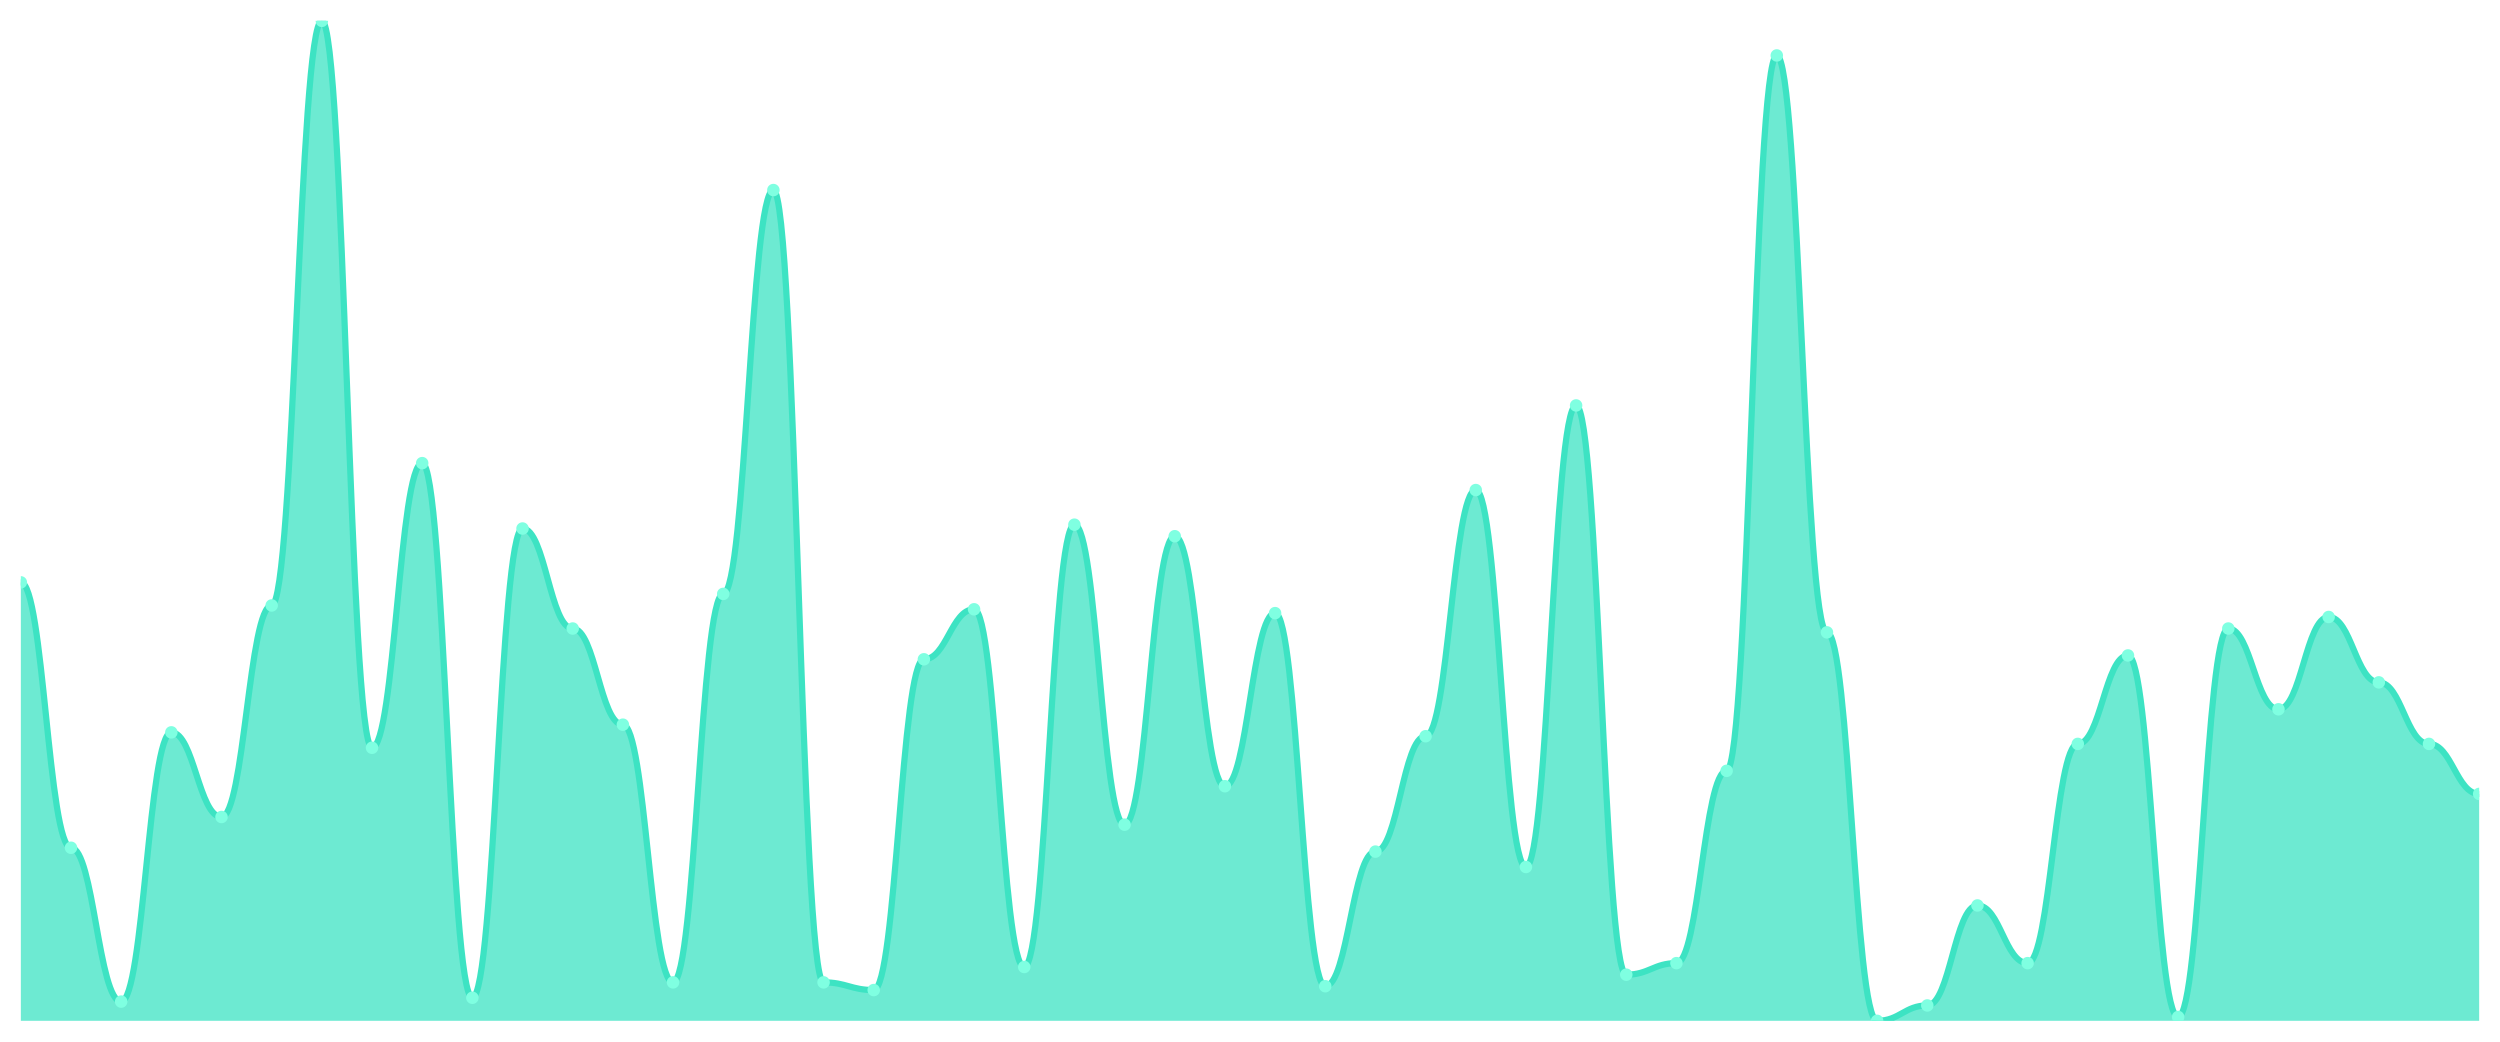
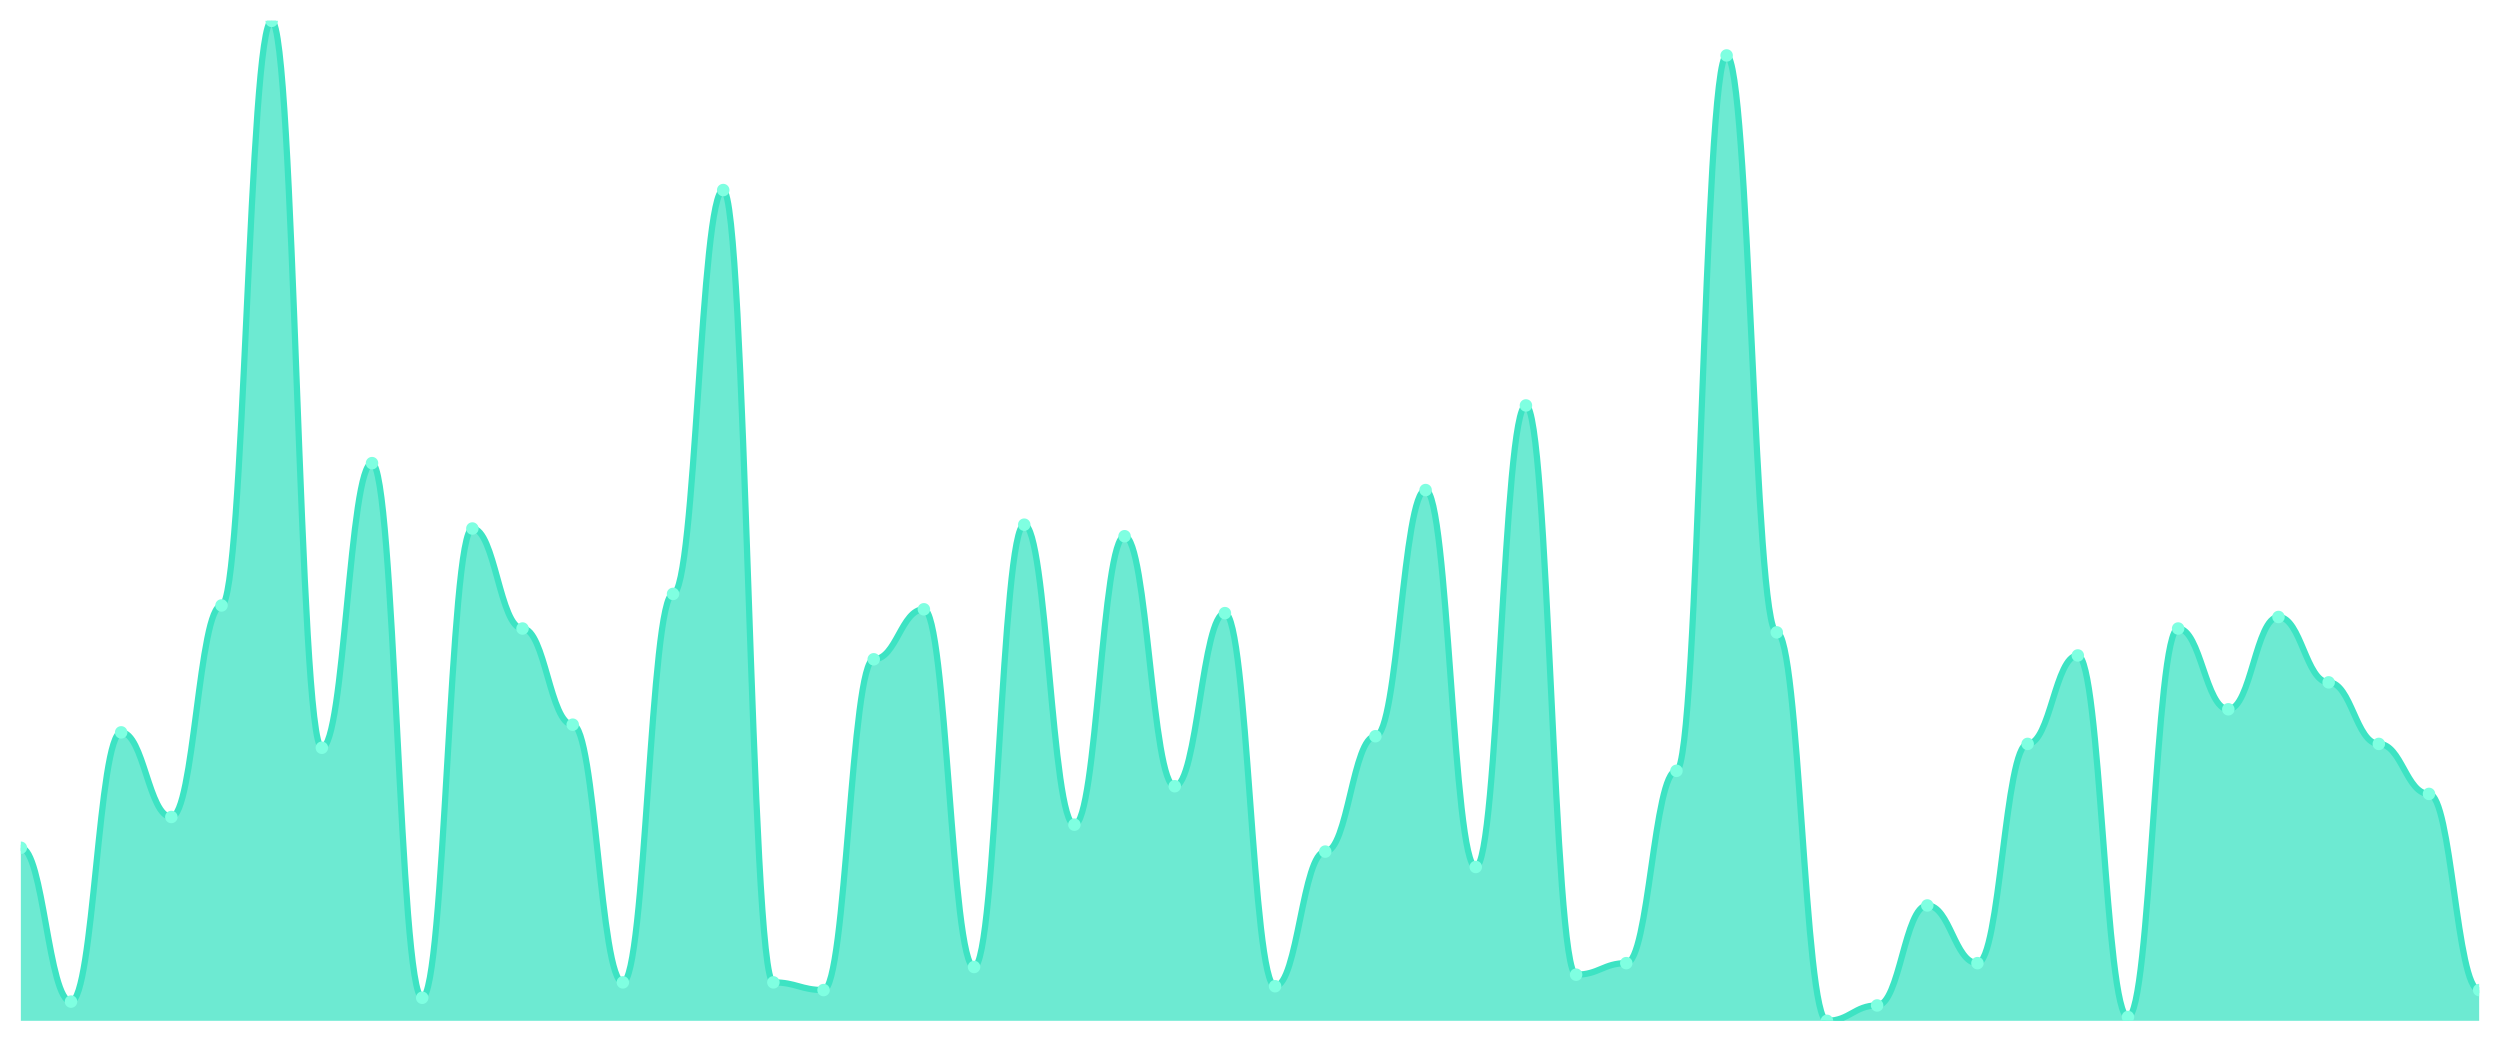
<svg xmlns="http://www.w3.org/2000/svg" viewBox="0 0 1200 500" width="1200" height="500">
  <defs>
    <clipPath id="c">
      <rect x="10" y="10" width="1180" height="480" />
    </clipPath>
  </defs>
  <rect width="1200" height="500" fill="none" />
  <g clip-path="url(#c)">
-     <path d="M 10,490 L 10,279.538 C 20.837,279.538 23.245,406.923 34.082,406.923 C 44.918,406.923 47.327,480.769 58.163,480.769 C 69,480.769 71.408,351.538 82.245,351.538 C 93.082,351.538 95.49,392.154 106.327,392.154 C 117.163,392.154 119.571,290.615 130.408,290.615 C 141.245,290.615 143.653,10 154.49,10 C 165.327,10 167.735,358.923 178.571,358.923 C 189.408,358.923 191.816,222.308 202.653,222.308 C 213.49,222.308 215.898,478.923 226.735,478.923 C 237.571,478.923 239.98,253.692 250.816,253.692 C 261.653,253.692 264.061,301.692 274.898,301.692 C 285.735,301.692 288.143,347.846 298.98,347.846 C 309.816,347.846 312.224,471.538 323.061,471.538 C 333.898,471.538 336.306,285.077 347.143,285.077 C 357.98,285.077 360.388,91.231 371.224,91.231 C 382.061,91.231 384.469,471.538 395.306,471.538 C 406.143,471.538 408.551,475.231 419.388,475.231 C 430.224,475.231 432.633,316.462 443.469,316.462 C 454.306,316.462 456.714,292.462 467.551,292.462 C 478.388,292.462 480.796,464.154 491.633,464.154 C 502.469,464.154 504.878,251.846 515.714,251.846 C 526.551,251.846 528.959,395.846 539.796,395.846 C 550.633,395.846 553.041,257.385 563.878,257.385 C 574.714,257.385 577.122,377.385 587.959,377.385 C 598.796,377.385 601.204,294.308 612.041,294.308 C 622.878,294.308 625.286,473.385 636.122,473.385 C 646.959,473.385 649.367,408.769 660.204,408.769 C 671.041,408.769 673.449,353.385 684.286,353.385 C 695.122,353.385 697.531,235.231 708.367,235.231 C 719.204,235.231 721.612,416.154 732.449,416.154 C 743.286,416.154 745.694,194.615 756.531,194.615 C 767.367,194.615 769.776,467.846 780.612,467.846 C 791.449,467.846 793.857,462.308 804.694,462.308 C 815.531,462.308 817.939,370 828.776,370 C 839.612,370 842.02,26.615 852.857,26.615 C 863.694,26.615 866.102,303.538 876.939,303.538 C 887.776,303.538 890.184,490 901.02,490 C 911.857,490 914.265,482.615 925.102,482.615 C 935.939,482.615 938.347,434.615 949.184,434.615 C 960.02,434.615 962.429,462.308 973.265,462.308 C 984.102,462.308 986.51,357.077 997.347,357.077 C 1008.184,357.077 1010.592,314.615 1021.429,314.615 C 1032.265,314.615 1034.673,488.154 1045.51,488.154 C 1056.347,488.154 1058.755,301.692 1069.592,301.692 C 1080.429,301.692 1082.837,340.462 1093.673,340.462 C 1104.51,340.462 1106.918,296.154 1117.755,296.154 C 1128.592,296.154 1131,327.538 1141.837,327.538 C 1152.673,327.538 1155.082,357.077 1165.918,357.077 C 1176.755,357.077 1179.163,381.077 1190,381.077 L 1190,490 Z" fill="rgba(61,227,195,0.75)" />
-     <path d="M 10,279.538 C 20.837,279.538 23.245,406.923 34.082,406.923 C 44.918,406.923 47.327,480.769 58.163,480.769 C 69,480.769 71.408,351.538 82.245,351.538 C 93.082,351.538 95.49,392.154 106.327,392.154 C 117.163,392.154 119.571,290.615 130.408,290.615 C 141.245,290.615 143.653,10 154.49,10 C 165.327,10 167.735,358.923 178.571,358.923 C 189.408,358.923 191.816,222.308 202.653,222.308 C 213.49,222.308 215.898,478.923 226.735,478.923 C 237.571,478.923 239.98,253.692 250.816,253.692 C 261.653,253.692 264.061,301.692 274.898,301.692 C 285.735,301.692 288.143,347.846 298.98,347.846 C 309.816,347.846 312.224,471.538 323.061,471.538 C 333.898,471.538 336.306,285.077 347.143,285.077 C 357.98,285.077 360.388,91.231 371.224,91.231 C 382.061,91.231 384.469,471.538 395.306,471.538 C 406.143,471.538 408.551,475.231 419.388,475.231 C 430.224,475.231 432.633,316.462 443.469,316.462 C 454.306,316.462 456.714,292.462 467.551,292.462 C 478.388,292.462 480.796,464.154 491.633,464.154 C 502.469,464.154 504.878,251.846 515.714,251.846 C 526.551,251.846 528.959,395.846 539.796,395.846 C 550.633,395.846 553.041,257.385 563.878,257.385 C 574.714,257.385 577.122,377.385 587.959,377.385 C 598.796,377.385 601.204,294.308 612.041,294.308 C 622.878,294.308 625.286,473.385 636.122,473.385 C 646.959,473.385 649.367,408.769 660.204,408.769 C 671.041,408.769 673.449,353.385 684.286,353.385 C 695.122,353.385 697.531,235.231 708.367,235.231 C 719.204,235.231 721.612,416.154 732.449,416.154 C 743.286,416.154 745.694,194.615 756.531,194.615 C 767.367,194.615 769.776,467.846 780.612,467.846 C 791.449,467.846 793.857,462.308 804.694,462.308 C 815.531,462.308 817.939,370 828.776,370 C 839.612,370 842.02,26.615 852.857,26.615 C 863.694,26.615 866.102,303.538 876.939,303.538 C 887.776,303.538 890.184,490 901.02,490 C 911.857,490 914.265,482.615 925.102,482.615 C 935.939,482.615 938.347,434.615 949.184,434.615 C 960.02,434.615 962.429,462.308 973.265,462.308 C 984.102,462.308 986.51,357.077 997.347,357.077 C 1008.184,357.077 1010.592,314.615 1021.429,314.615 C 1032.265,314.615 1034.673,488.154 1045.51,488.154 C 1056.347,488.154 1058.755,301.692 1069.592,301.692 C 1080.429,301.692 1082.837,340.462 1093.673,340.462 C 1104.51,340.462 1106.918,296.154 1117.755,296.154 C 1128.592,296.154 1131,327.538 1141.837,327.538 C 1152.673,327.538 1155.082,357.077 1165.918,357.077 C 1176.755,357.077 1179.163,381.077 1190,381.077" fill="none" stroke="#3de3c3" stroke-width="3" stroke-linecap="round" stroke-linejoin="round" />
-     <circle cx="10" cy="279.538" r="3" fill="#7fffe1" />
-     <circle cx="34.082" cy="406.923" r="3" fill="#7fffe1" />
-     <circle cx="58.163" cy="480.769" r="3" fill="#7fffe1" />
-     <circle cx="82.245" cy="351.538" r="3" fill="#7fffe1" />
-     <circle cx="106.327" cy="392.154" r="3" fill="#7fffe1" />
-     <circle cx="130.408" cy="290.615" r="3" fill="#7fffe1" />
-     <circle cx="154.49" cy="10" r="3" fill="#7fffe1" />
-     <circle cx="178.571" cy="358.923" r="3" fill="#7fffe1" />
-     <circle cx="202.653" cy="222.308" r="3" fill="#7fffe1" />
-     <circle cx="226.735" cy="478.923" r="3" fill="#7fffe1" />
-     <circle cx="250.816" cy="253.692" r="3" fill="#7fffe1" />
-     <circle cx="274.898" cy="301.692" r="3" fill="#7fffe1" />
-     <circle cx="298.98" cy="347.846" r="3" fill="#7fffe1" />
-     <circle cx="323.061" cy="471.538" r="3" fill="#7fffe1" />
-     <circle cx="347.143" cy="285.077" r="3" fill="#7fffe1" />
-     <circle cx="371.224" cy="91.231" r="3" fill="#7fffe1" />
-     <circle cx="395.306" cy="471.538" r="3" fill="#7fffe1" />
-     <circle cx="419.388" cy="475.231" r="3" fill="#7fffe1" />
-     <circle cx="443.469" cy="316.462" r="3" fill="#7fffe1" />
-     <circle cx="467.551" cy="292.462" r="3" fill="#7fffe1" />
-     <circle cx="491.633" cy="464.154" r="3" fill="#7fffe1" />
-     <circle cx="515.714" cy="251.846" r="3" fill="#7fffe1" />
-     <circle cx="539.796" cy="395.846" r="3" fill="#7fffe1" />
-     <circle cx="563.878" cy="257.385" r="3" fill="#7fffe1" />
-     <circle cx="587.959" cy="377.385" r="3" fill="#7fffe1" />
-     <circle cx="612.041" cy="294.308" r="3" fill="#7fffe1" />
-     <circle cx="636.122" cy="473.385" r="3" fill="#7fffe1" />
-     <circle cx="660.204" cy="408.769" r="3" fill="#7fffe1" />
-     <circle cx="684.286" cy="353.385" r="3" fill="#7fffe1" />
-     <circle cx="708.367" cy="235.231" r="3" fill="#7fffe1" />
-     <circle cx="732.449" cy="416.154" r="3" fill="#7fffe1" />
-     <circle cx="756.531" cy="194.615" r="3" fill="#7fffe1" />
-     <circle cx="780.612" cy="467.846" r="3" fill="#7fffe1" />
-     <circle cx="804.694" cy="462.308" r="3" fill="#7fffe1" />
-     <circle cx="828.776" cy="370" r="3" fill="#7fffe1" />
-     <circle cx="852.857" cy="26.615" r="3" fill="#7fffe1" />
-     <circle cx="876.939" cy="303.538" r="3" fill="#7fffe1" />
-     <circle cx="901.02" cy="490" r="3" fill="#7fffe1" />
-     <circle cx="925.102" cy="482.615" r="3" fill="#7fffe1" />
-     <circle cx="949.184" cy="434.615" r="3" fill="#7fffe1" />
-     <circle cx="973.265" cy="462.308" r="3" fill="#7fffe1" />
-     <circle cx="997.347" cy="357.077" r="3" fill="#7fffe1" />
-     <circle cx="1021.429" cy="314.615" r="3" fill="#7fffe1" />
-     <circle cx="1045.51" cy="488.154" r="3" fill="#7fffe1" />
-     <circle cx="1069.592" cy="301.692" r="3" fill="#7fffe1" />
-     <circle cx="1093.673" cy="340.462" r="3" fill="#7fffe1" />
-     <circle cx="1117.755" cy="296.154" r="3" fill="#7fffe1" />
-     <circle cx="1141.837" cy="327.538" r="3" fill="#7fffe1" />
-     <circle cx="1165.918" cy="357.077" r="3" fill="#7fffe1" />
-     <circle cx="1190" cy="381.077" r="3" fill="#7fffe1" />
+     <path d="M 10,490 L 10,406.923 C 20.837,406.923 23.245,480.769 34.082,480.769 C 44.918,480.769 47.327,351.538 58.163,351.538 C 69,351.538 71.408,392.154 82.245,392.154 C 93.082,392.154 95.49,290.615 106.327,290.615 C 117.163,290.615 119.571,10 130.408,10 C 141.245,10 143.653,358.923 154.49,358.923 C 165.327,358.923 167.735,222.308 178.571,222.308 C 189.408,222.308 191.816,478.923 202.653,478.923 C 213.49,478.923 215.898,253.692 226.735,253.692 C 237.571,253.692 239.98,301.692 250.816,301.692 C 261.653,301.692 264.061,347.846 274.898,347.846 C 285.735,347.846 288.143,471.538 298.98,471.538 C 309.816,471.538 312.224,285.077 323.061,285.077 C 333.898,285.077 336.306,91.231 347.143,91.231 C 357.98,91.231 360.388,471.538 371.224,471.538 C 382.061,471.538 384.469,475.231 395.306,475.231 C 406.143,475.231 408.551,316.462 419.388,316.462 C 430.224,316.462 432.633,292.462 443.469,292.462 C 454.306,292.462 456.714,464.154 467.551,464.154 C 478.388,464.154 480.796,251.846 491.633,251.846 C 502.469,251.846 504.878,395.846 515.714,395.846 C 526.551,395.846 528.959,257.385 539.796,257.385 C 550.633,257.385 553.041,377.385 563.878,377.385 C 574.714,377.385 577.122,294.308 587.959,294.308 C 598.796,294.308 601.204,473.385 612.041,473.385 C 622.878,473.385 625.286,408.769 636.122,408.769 C 646.959,408.769 649.367,353.385 660.204,353.385 C 671.041,353.385 673.449,235.231 684.286,235.231 C 695.122,235.231 697.531,416.154 708.367,416.154 C 719.204,416.154 721.612,194.615 732.449,194.615 C 743.286,194.615 745.694,467.846 756.531,467.846 C 767.367,467.846 769.776,462.308 780.612,462.308 C 791.449,462.308 793.857,370 804.694,370 C 815.531,370 817.939,26.615 828.776,26.615 C 839.612,26.615 842.02,303.538 852.857,303.538 C 863.694,303.538 866.102,490 876.939,490 C 887.776,490 890.184,482.615 901.02,482.615 C 911.857,482.615 914.265,434.615 925.102,434.615 C 935.939,434.615 938.347,462.308 949.184,462.308 C 960.02,462.308 962.429,357.077 973.265,357.077 C 984.102,357.077 986.51,314.615 997.347,314.615 C 1008.184,314.615 1010.592,488.154 1021.429,488.154 C 1032.265,488.154 1034.673,301.692 1045.51,301.692 C 1056.347,301.692 1058.755,340.462 1069.592,340.462 C 1080.429,340.462 1082.837,296.154 1093.673,296.154 C 1104.51,296.154 1106.918,327.538 1117.755,327.538 C 1128.592,327.538 1131,357.077 1141.837,357.077 C 1152.673,357.077 1155.082,381.077 1165.918,381.077 C 1176.755,381.077 1179.163,475.231 1190,475.231 L 1190,490 Z" fill="rgba(61,227,195,0.75)" />
+     <path d="M 10,406.923 C 20.837,406.923 23.245,480.769 34.082,480.769 C 44.918,480.769 47.327,351.538 58.163,351.538 C 69,351.538 71.408,392.154 82.245,392.154 C 93.082,392.154 95.49,290.615 106.327,290.615 C 117.163,290.615 119.571,10 130.408,10 C 141.245,10 143.653,358.923 154.49,358.923 C 165.327,358.923 167.735,222.308 178.571,222.308 C 189.408,222.308 191.816,478.923 202.653,478.923 C 213.49,478.923 215.898,253.692 226.735,253.692 C 237.571,253.692 239.98,301.692 250.816,301.692 C 261.653,301.692 264.061,347.846 274.898,347.846 C 285.735,347.846 288.143,471.538 298.98,471.538 C 309.816,471.538 312.224,285.077 323.061,285.077 C 333.898,285.077 336.306,91.231 347.143,91.231 C 357.98,91.231 360.388,471.538 371.224,471.538 C 382.061,471.538 384.469,475.231 395.306,475.231 C 406.143,475.231 408.551,316.462 419.388,316.462 C 430.224,316.462 432.633,292.462 443.469,292.462 C 454.306,292.462 456.714,464.154 467.551,464.154 C 478.388,464.154 480.796,251.846 491.633,251.846 C 502.469,251.846 504.878,395.846 515.714,395.846 C 526.551,395.846 528.959,257.385 539.796,257.385 C 550.633,257.385 553.041,377.385 563.878,377.385 C 574.714,377.385 577.122,294.308 587.959,294.308 C 598.796,294.308 601.204,473.385 612.041,473.385 C 622.878,473.385 625.286,408.769 636.122,408.769 C 646.959,408.769 649.367,353.385 660.204,353.385 C 671.041,353.385 673.449,235.231 684.286,235.231 C 695.122,235.231 697.531,416.154 708.367,416.154 C 719.204,416.154 721.612,194.615 732.449,194.615 C 743.286,194.615 745.694,467.846 756.531,467.846 C 767.367,467.846 769.776,462.308 780.612,462.308 C 791.449,462.308 793.857,370 804.694,370 C 815.531,370 817.939,26.615 828.776,26.615 C 839.612,26.615 842.02,303.538 852.857,303.538 C 863.694,303.538 866.102,490 876.939,490 C 887.776,490 890.184,482.615 901.02,482.615 C 911.857,482.615 914.265,434.615 925.102,434.615 C 935.939,434.615 938.347,462.308 949.184,462.308 C 960.02,462.308 962.429,357.077 973.265,357.077 C 984.102,357.077 986.51,314.615 997.347,314.615 C 1008.184,314.615 1010.592,488.154 1021.429,488.154 C 1032.265,488.154 1034.673,301.692 1045.51,301.692 C 1056.347,301.692 1058.755,340.462 1069.592,340.462 C 1080.429,340.462 1082.837,296.154 1093.673,296.154 C 1104.51,296.154 1106.918,327.538 1117.755,327.538 C 1128.592,327.538 1131,357.077 1141.837,357.077 C 1152.673,357.077 1155.082,381.077 1165.918,381.077 C 1176.755,381.077 1179.163,475.231 1190,475.231" fill="none" stroke="#3de3c3" stroke-width="3" stroke-linecap="round" stroke-linejoin="round" />
+     <circle cx="10" cy="406.923" r="3" fill="#7fffe1" />
+     <circle cx="34.082" cy="480.769" r="3" fill="#7fffe1" />
+     <circle cx="58.163" cy="351.538" r="3" fill="#7fffe1" />
+     <circle cx="82.245" cy="392.154" r="3" fill="#7fffe1" />
+     <circle cx="106.327" cy="290.615" r="3" fill="#7fffe1" />
+     <circle cx="130.408" cy="10" r="3" fill="#7fffe1" />
+     <circle cx="154.49" cy="358.923" r="3" fill="#7fffe1" />
+     <circle cx="178.571" cy="222.308" r="3" fill="#7fffe1" />
+     <circle cx="202.653" cy="478.923" r="3" fill="#7fffe1" />
+     <circle cx="226.735" cy="253.692" r="3" fill="#7fffe1" />
+     <circle cx="250.816" cy="301.692" r="3" fill="#7fffe1" />
+     <circle cx="274.898" cy="347.846" r="3" fill="#7fffe1" />
+     <circle cx="298.98" cy="471.538" r="3" fill="#7fffe1" />
+     <circle cx="323.061" cy="285.077" r="3" fill="#7fffe1" />
+     <circle cx="347.143" cy="91.231" r="3" fill="#7fffe1" />
+     <circle cx="371.224" cy="471.538" r="3" fill="#7fffe1" />
+     <circle cx="395.306" cy="475.231" r="3" fill="#7fffe1" />
+     <circle cx="419.388" cy="316.462" r="3" fill="#7fffe1" />
+     <circle cx="443.469" cy="292.462" r="3" fill="#7fffe1" />
+     <circle cx="467.551" cy="464.154" r="3" fill="#7fffe1" />
+     <circle cx="491.633" cy="251.846" r="3" fill="#7fffe1" />
+     <circle cx="515.714" cy="395.846" r="3" fill="#7fffe1" />
+     <circle cx="539.796" cy="257.385" r="3" fill="#7fffe1" />
+     <circle cx="563.878" cy="377.385" r="3" fill="#7fffe1" />
+     <circle cx="587.959" cy="294.308" r="3" fill="#7fffe1" />
+     <circle cx="612.041" cy="473.385" r="3" fill="#7fffe1" />
+     <circle cx="636.122" cy="408.769" r="3" fill="#7fffe1" />
+     <circle cx="660.204" cy="353.385" r="3" fill="#7fffe1" />
+     <circle cx="684.286" cy="235.231" r="3" fill="#7fffe1" />
+     <circle cx="708.367" cy="416.154" r="3" fill="#7fffe1" />
+     <circle cx="732.449" cy="194.615" r="3" fill="#7fffe1" />
+     <circle cx="756.531" cy="467.846" r="3" fill="#7fffe1" />
+     <circle cx="780.612" cy="462.308" r="3" fill="#7fffe1" />
+     <circle cx="804.694" cy="370" r="3" fill="#7fffe1" />
+     <circle cx="828.776" cy="26.615" r="3" fill="#7fffe1" />
+     <circle cx="852.857" cy="303.538" r="3" fill="#7fffe1" />
+     <circle cx="876.939" cy="490" r="3" fill="#7fffe1" />
+     <circle cx="901.02" cy="482.615" r="3" fill="#7fffe1" />
+     <circle cx="925.102" cy="434.615" r="3" fill="#7fffe1" />
+     <circle cx="949.184" cy="462.308" r="3" fill="#7fffe1" />
+     <circle cx="973.265" cy="357.077" r="3" fill="#7fffe1" />
+     <circle cx="997.347" cy="314.615" r="3" fill="#7fffe1" />
+     <circle cx="1021.429" cy="488.154" r="3" fill="#7fffe1" />
+     <circle cx="1045.51" cy="301.692" r="3" fill="#7fffe1" />
+     <circle cx="1069.592" cy="340.462" r="3" fill="#7fffe1" />
+     <circle cx="1093.673" cy="296.154" r="3" fill="#7fffe1" />
+     <circle cx="1117.755" cy="327.538" r="3" fill="#7fffe1" />
+     <circle cx="1141.837" cy="357.077" r="3" fill="#7fffe1" />
+     <circle cx="1165.918" cy="381.077" r="3" fill="#7fffe1" />
+     <circle cx="1190" cy="475.231" r="3" fill="#7fffe1" />
  </g>
</svg>
